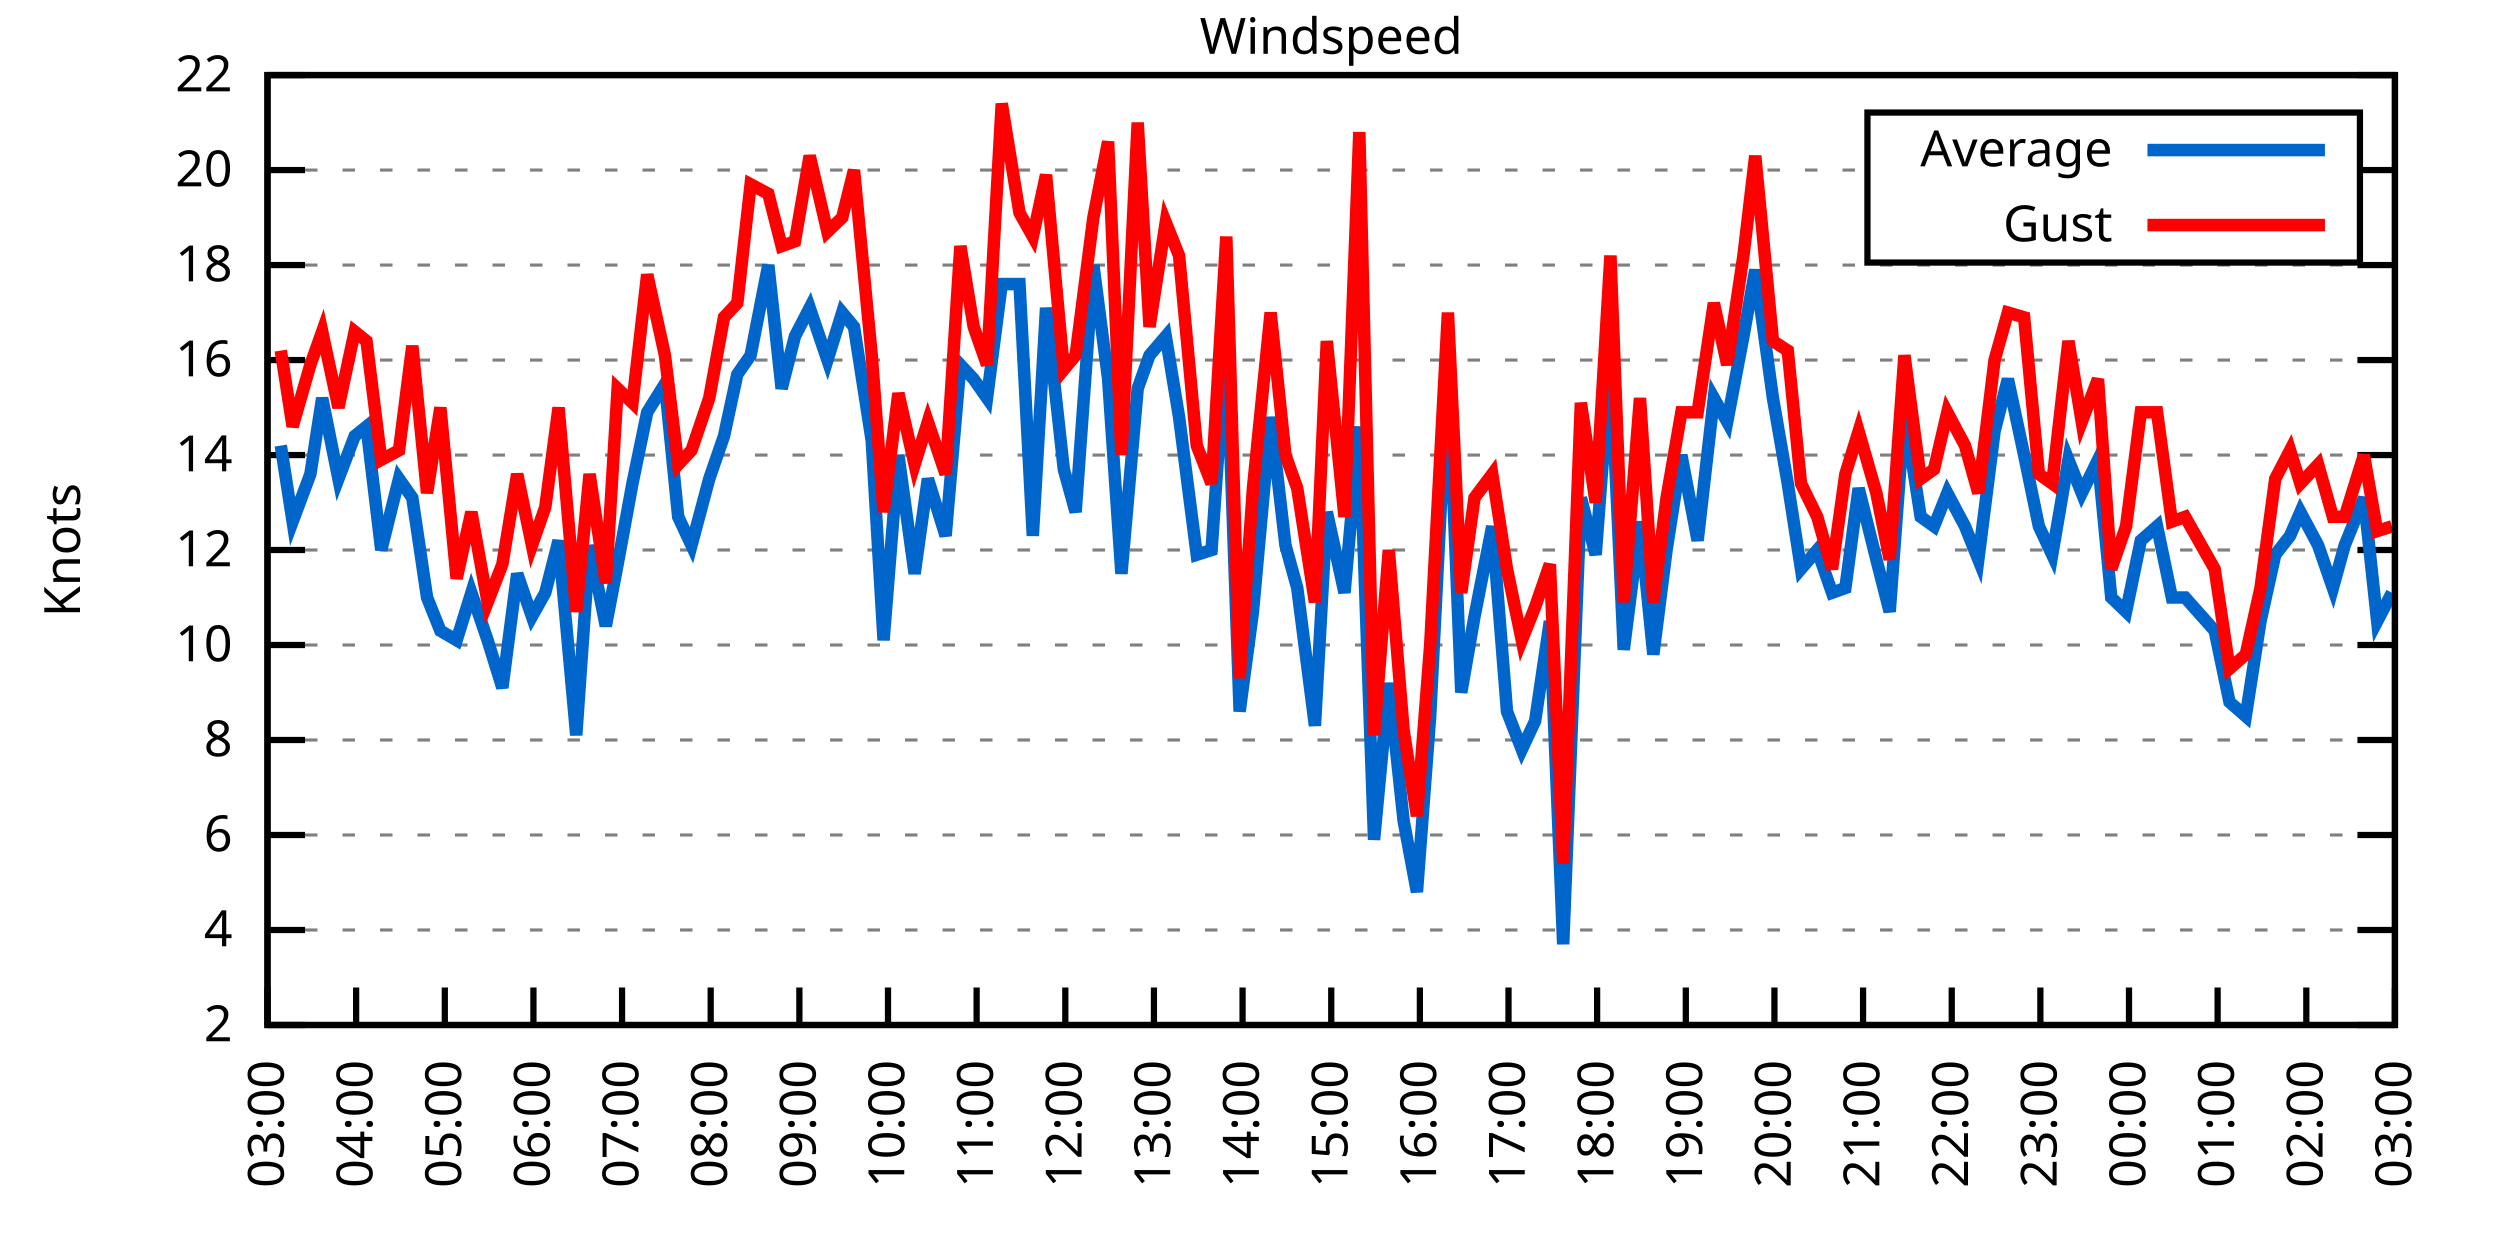
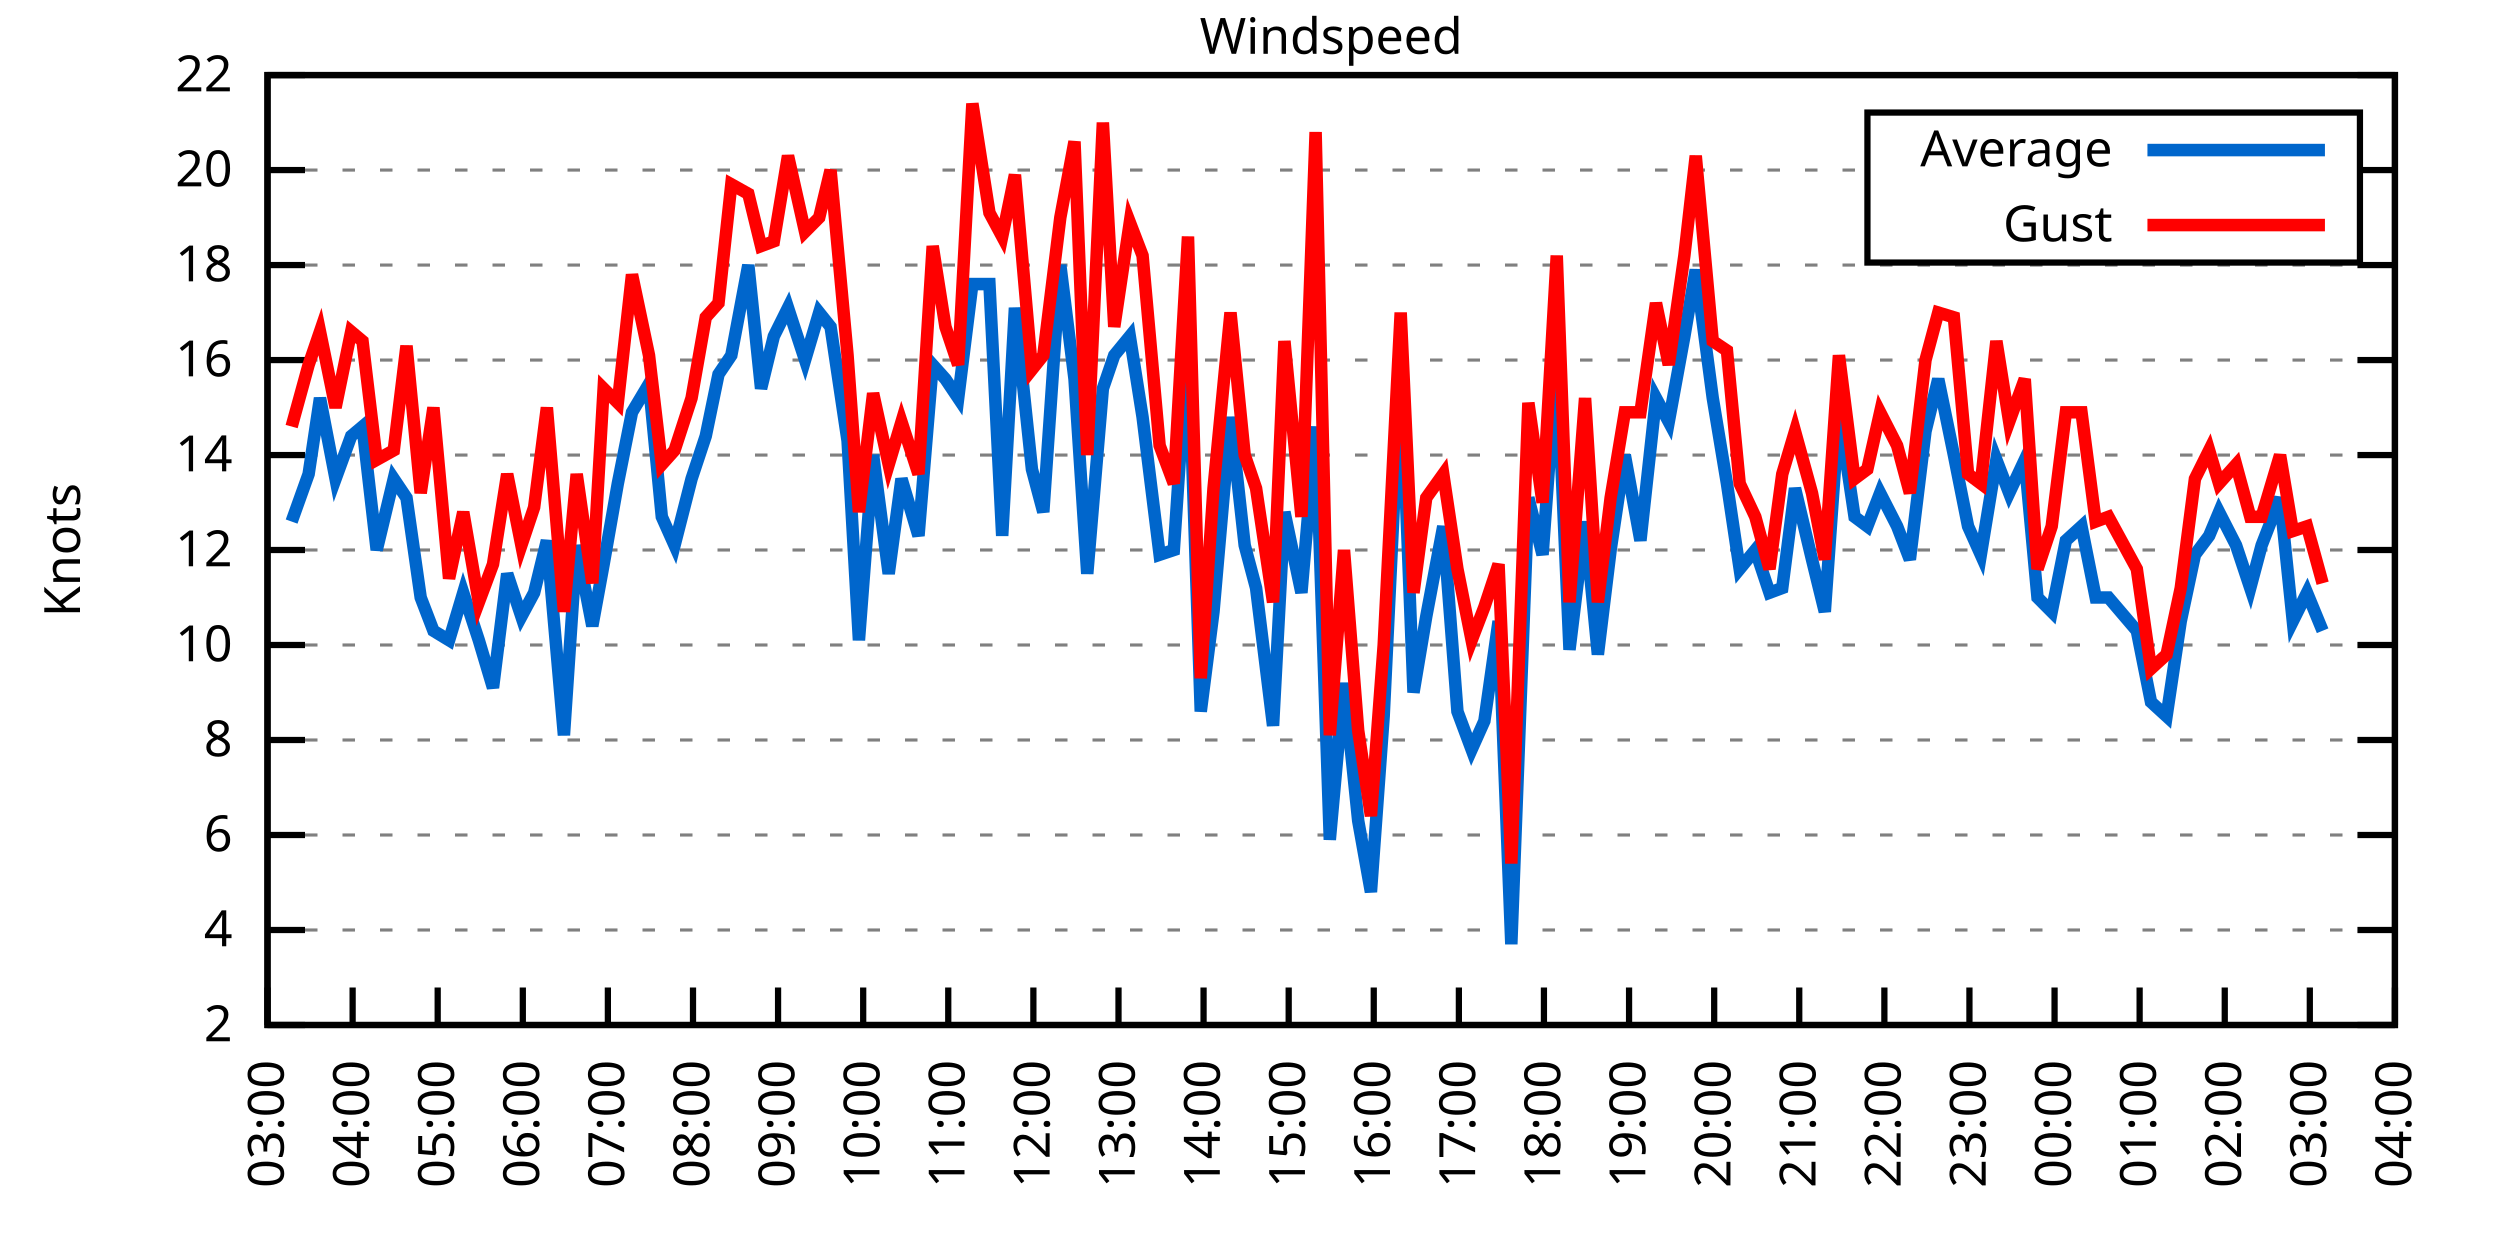
<svg xmlns="http://www.w3.org/2000/svg" xmlns:xlink="http://www.w3.org/1999/xlink" width="400" height="200" viewBox="0 0 400 200">
  <g id="gnuplot_canvas">
    <rect x="0" y="0" width="400" height="200" fill="none" />
    <defs>
      <circle id="gpDot" r="0.5" stroke-width="0.5" stroke="currentColor" />
      <path id="gpPt0" stroke-width="0.333" stroke="currentColor" d="M-1,0 h2 M0,-1 v2" />
      <path id="gpPt1" stroke-width="0.333" stroke="currentColor" d="M-1,-1 L1,1 M1,-1 L-1,1" />
      <path id="gpPt2" stroke-width="0.333" stroke="currentColor" d="M-1,0 L1,0 M0,-1 L0,1 M-1,-1 L1,1 M-1,1 L1,-1" />
      <rect id="gpPt3" stroke-width="0.333" stroke="currentColor" x="-1" y="-1" width="2" height="2" />
      <rect id="gpPt4" stroke-width="0.333" stroke="currentColor" fill="currentColor" x="-1" y="-1" width="2" height="2" />
      <circle id="gpPt5" stroke-width="0.333" stroke="currentColor" cx="0" cy="0" r="1" />
      <use xlink:href="#gpPt5" id="gpPt6" fill="currentColor" stroke="none" />
      <path id="gpPt7" stroke-width="0.333" stroke="currentColor" d="M0,-1.33 L-1.33,0.67 L1.33,0.67 z" />
      <use xlink:href="#gpPt7" id="gpPt8" fill="currentColor" stroke="none" />
      <use xlink:href="#gpPt7" id="gpPt9" stroke="currentColor" transform="rotate(180)" />
      <use xlink:href="#gpPt9" id="gpPt10" fill="currentColor" stroke="none" />
      <use xlink:href="#gpPt3" id="gpPt11" stroke="currentColor" transform="rotate(45)" />
      <use xlink:href="#gpPt11" id="gpPt12" fill="currentColor" stroke="none" />
      <path id="gpPt13" stroke-width="0.333" stroke="currentColor" d="M0,1.330 L1.265,0.411 L0.782,-1.067 L-0.782,-1.076 L-1.265,0.411 z" />
      <use xlink:href="#gpPt13" id="gpPt14" fill="currentColor" stroke="none" />
      <filter id="textbox" filterUnits="objectBoundingBox" x="0" y="0" height="1" width="1">
        <feFlood flood-color="white" flood-opacity="1" result="bgnd" />
        <feComposite in="SourceGraphic" in2="bgnd" operator="atop" />
      </filter>
      <filter id="greybox" filterUnits="objectBoundingBox" x="0" y="0" height="1" width="1">
        <feFlood flood-color="lightgrey" flood-opacity="1" result="grey" />
        <feComposite in="SourceGraphic" in2="grey" operator="atop" />
      </filter>
    </defs>
    <g fill="none" color="white" stroke="currentColor" stroke-width="1.00" stroke-linecap="butt" stroke-linejoin="miter">
</g>
    <g fill="none" color="black" stroke="currentColor" stroke-width="1.00" stroke-linecap="butt" stroke-linejoin="miter">
      <g stroke="none" shape-rendering="crispEdges">
        <polygon fill="rgb(255, 255, 255)" points="42.80,164.00 383.18,164.00 383.18,12.02 42.80,12.02 " />
      </g>
    </g>
    <g fill="none" color="black" stroke="currentColor" stroke-width="1.00" stroke-linecap="butt" stroke-linejoin="miter">
</g>
    <g fill="none" color="black" stroke="black" stroke-width="0.50" stroke-linecap="butt" stroke-linejoin="miter">
</g>
    <g fill="none" color="gray" stroke="currentColor" stroke-width="0.50" stroke-linecap="butt" stroke-linejoin="miter">
      <path stroke="gray" stroke-dasharray="2,4" class="gridline" d="M42.80,164.00 L383.19,164.00  " />
    </g>
    <g fill="none" color="gray" stroke="gray" stroke-width="1.00" stroke-linecap="butt" stroke-linejoin="miter">
</g>
    <g fill="none" color="black" stroke="currentColor" stroke-width="1.00" stroke-linecap="butt" stroke-linejoin="miter">
      <path stroke="black" d="M42.80,164.00 L48.80,164.00 M383.19,164.00 L377.19,164.00  " />
      <g transform="translate(37.20,166.60)" stroke="none" fill="black" font-family="Sans" font-size="8.00" text-anchor="end">
        <text>
          <tspan font-family="Sans"> 2</tspan>
        </text>
      </g>
    </g>
    <g fill="none" color="black" stroke="currentColor" stroke-width="1.00" stroke-linecap="butt" stroke-linejoin="miter">
</g>
    <g fill="none" color="black" stroke="black" stroke-width="0.50" stroke-linecap="butt" stroke-linejoin="miter">
</g>
    <g fill="none" color="gray" stroke="currentColor" stroke-width="0.50" stroke-linecap="butt" stroke-linejoin="miter">
      <path stroke="gray" stroke-dasharray="2,4" class="gridline" d="M42.80,148.80 L383.19,148.80  " />
    </g>
    <g fill="none" color="gray" stroke="gray" stroke-width="1.00" stroke-linecap="butt" stroke-linejoin="miter">
</g>
    <g fill="none" color="black" stroke="currentColor" stroke-width="1.00" stroke-linecap="butt" stroke-linejoin="miter">
      <path stroke="black" d="M42.80,148.80 L48.80,148.80 M383.19,148.80 L377.19,148.80  " />
      <g transform="translate(37.20,151.40)" stroke="none" fill="black" font-family="Sans" font-size="8.00" text-anchor="end">
        <text>
          <tspan font-family="Sans"> 4</tspan>
        </text>
      </g>
    </g>
    <g fill="none" color="black" stroke="currentColor" stroke-width="1.00" stroke-linecap="butt" stroke-linejoin="miter">
</g>
    <g fill="none" color="black" stroke="black" stroke-width="0.50" stroke-linecap="butt" stroke-linejoin="miter">
</g>
    <g fill="none" color="gray" stroke="currentColor" stroke-width="0.50" stroke-linecap="butt" stroke-linejoin="miter">
      <path stroke="gray" stroke-dasharray="2,4" class="gridline" d="M42.80,133.60 L383.19,133.60  " />
    </g>
    <g fill="none" color="gray" stroke="gray" stroke-width="1.00" stroke-linecap="butt" stroke-linejoin="miter">
</g>
    <g fill="none" color="black" stroke="currentColor" stroke-width="1.00" stroke-linecap="butt" stroke-linejoin="miter">
      <path stroke="black" d="M42.80,133.60 L48.80,133.60 M383.19,133.60 L377.19,133.60  " />
      <g transform="translate(37.20,136.20)" stroke="none" fill="black" font-family="Sans" font-size="8.00" text-anchor="end">
        <text>
          <tspan font-family="Sans"> 6</tspan>
        </text>
      </g>
    </g>
    <g fill="none" color="black" stroke="currentColor" stroke-width="1.00" stroke-linecap="butt" stroke-linejoin="miter">
</g>
    <g fill="none" color="black" stroke="black" stroke-width="0.50" stroke-linecap="butt" stroke-linejoin="miter">
</g>
    <g fill="none" color="gray" stroke="currentColor" stroke-width="0.50" stroke-linecap="butt" stroke-linejoin="miter">
      <path stroke="gray" stroke-dasharray="2,4" class="gridline" d="M42.80,118.40 L383.19,118.40  " />
    </g>
    <g fill="none" color="gray" stroke="gray" stroke-width="1.00" stroke-linecap="butt" stroke-linejoin="miter">
</g>
    <g fill="none" color="black" stroke="currentColor" stroke-width="1.00" stroke-linecap="butt" stroke-linejoin="miter">
      <path stroke="black" d="M42.80,118.40 L48.80,118.40 M383.19,118.40 L377.19,118.40  " />
      <g transform="translate(37.20,121.00)" stroke="none" fill="black" font-family="Sans" font-size="8.00" text-anchor="end">
        <text>
          <tspan font-family="Sans"> 8</tspan>
        </text>
      </g>
    </g>
    <g fill="none" color="black" stroke="currentColor" stroke-width="1.00" stroke-linecap="butt" stroke-linejoin="miter">
</g>
    <g fill="none" color="black" stroke="black" stroke-width="0.50" stroke-linecap="butt" stroke-linejoin="miter">
</g>
    <g fill="none" color="gray" stroke="currentColor" stroke-width="0.50" stroke-linecap="butt" stroke-linejoin="miter">
      <path stroke="gray" stroke-dasharray="2,4" class="gridline" d="M42.80,103.20 L383.19,103.20  " />
    </g>
    <g fill="none" color="gray" stroke="gray" stroke-width="1.00" stroke-linecap="butt" stroke-linejoin="miter">
</g>
    <g fill="none" color="black" stroke="currentColor" stroke-width="1.00" stroke-linecap="butt" stroke-linejoin="miter">
      <path stroke="black" d="M42.80,103.20 L48.80,103.20 M383.19,103.20 L377.19,103.20  " />
      <g transform="translate(37.20,105.80)" stroke="none" fill="black" font-family="Sans" font-size="8.00" text-anchor="end">
        <text>
          <tspan font-family="Sans"> 10</tspan>
        </text>
      </g>
    </g>
    <g fill="none" color="black" stroke="currentColor" stroke-width="1.00" stroke-linecap="butt" stroke-linejoin="miter">
</g>
    <g fill="none" color="black" stroke="black" stroke-width="0.50" stroke-linecap="butt" stroke-linejoin="miter">
</g>
    <g fill="none" color="gray" stroke="currentColor" stroke-width="0.50" stroke-linecap="butt" stroke-linejoin="miter">
      <path stroke="gray" stroke-dasharray="2,4" class="gridline" d="M42.80,88.00 L383.19,88.00  " />
    </g>
    <g fill="none" color="gray" stroke="gray" stroke-width="1.00" stroke-linecap="butt" stroke-linejoin="miter">
</g>
    <g fill="none" color="black" stroke="currentColor" stroke-width="1.00" stroke-linecap="butt" stroke-linejoin="miter">
      <path stroke="black" d="M42.80,88.00 L48.80,88.00 M383.19,88.00 L377.19,88.00  " />
      <g transform="translate(37.20,90.60)" stroke="none" fill="black" font-family="Sans" font-size="8.00" text-anchor="end">
        <text>
          <tspan font-family="Sans"> 12</tspan>
        </text>
      </g>
    </g>
    <g fill="none" color="black" stroke="currentColor" stroke-width="1.00" stroke-linecap="butt" stroke-linejoin="miter">
</g>
    <g fill="none" color="black" stroke="black" stroke-width="0.50" stroke-linecap="butt" stroke-linejoin="miter">
</g>
    <g fill="none" color="gray" stroke="currentColor" stroke-width="0.50" stroke-linecap="butt" stroke-linejoin="miter">
      <path stroke="gray" stroke-dasharray="2,4" class="gridline" d="M42.80,72.81 L383.19,72.81  " />
    </g>
    <g fill="none" color="gray" stroke="gray" stroke-width="1.00" stroke-linecap="butt" stroke-linejoin="miter">
</g>
    <g fill="none" color="black" stroke="currentColor" stroke-width="1.00" stroke-linecap="butt" stroke-linejoin="miter">
      <path stroke="black" d="M42.80,72.81 L48.80,72.81 M383.19,72.81 L377.19,72.81  " />
      <g transform="translate(37.20,75.41)" stroke="none" fill="black" font-family="Sans" font-size="8.00" text-anchor="end">
        <text>
          <tspan font-family="Sans"> 14</tspan>
        </text>
      </g>
    </g>
    <g fill="none" color="black" stroke="currentColor" stroke-width="1.00" stroke-linecap="butt" stroke-linejoin="miter">
</g>
    <g fill="none" color="black" stroke="black" stroke-width="0.50" stroke-linecap="butt" stroke-linejoin="miter">
</g>
    <g fill="none" color="gray" stroke="currentColor" stroke-width="0.50" stroke-linecap="butt" stroke-linejoin="miter">
      <path stroke="gray" stroke-dasharray="2,4" class="gridline" d="M42.80,57.61 L383.19,57.61  " />
    </g>
    <g fill="none" color="gray" stroke="gray" stroke-width="1.00" stroke-linecap="butt" stroke-linejoin="miter">
</g>
    <g fill="none" color="black" stroke="currentColor" stroke-width="1.00" stroke-linecap="butt" stroke-linejoin="miter">
      <path stroke="black" d="M42.80,57.61 L48.80,57.61 M383.19,57.61 L377.19,57.61  " />
      <g transform="translate(37.20,60.21)" stroke="none" fill="black" font-family="Sans" font-size="8.00" text-anchor="end">
        <text>
          <tspan font-family="Sans"> 16</tspan>
        </text>
      </g>
    </g>
    <g fill="none" color="black" stroke="currentColor" stroke-width="1.00" stroke-linecap="butt" stroke-linejoin="miter">
</g>
    <g fill="none" color="black" stroke="black" stroke-width="0.50" stroke-linecap="butt" stroke-linejoin="miter">
</g>
    <g fill="none" color="gray" stroke="currentColor" stroke-width="0.50" stroke-linecap="butt" stroke-linejoin="miter">
      <path stroke="gray" stroke-dasharray="2,4" class="gridline" d="M42.80,42.41 L383.19,42.41  " />
    </g>
    <g fill="none" color="gray" stroke="gray" stroke-width="1.00" stroke-linecap="butt" stroke-linejoin="miter">
</g>
    <g fill="none" color="black" stroke="currentColor" stroke-width="1.00" stroke-linecap="butt" stroke-linejoin="miter">
      <path stroke="black" d="M42.80,42.41 L48.80,42.41 M383.19,42.41 L377.19,42.41  " />
      <g transform="translate(37.20,45.01)" stroke="none" fill="black" font-family="Sans" font-size="8.00" text-anchor="end">
        <text>
          <tspan font-family="Sans"> 18</tspan>
        </text>
      </g>
    </g>
    <g fill="none" color="black" stroke="currentColor" stroke-width="1.00" stroke-linecap="butt" stroke-linejoin="miter">
</g>
    <g fill="none" color="black" stroke="black" stroke-width="0.50" stroke-linecap="butt" stroke-linejoin="miter">
</g>
    <g fill="none" color="gray" stroke="currentColor" stroke-width="0.50" stroke-linecap="butt" stroke-linejoin="miter">
      <path stroke="gray" stroke-dasharray="2,4" class="gridline" d="M42.80,27.21 L298.79,27.21 M377.59,27.21 L383.19,27.21  " />
    </g>
    <g fill="none" color="gray" stroke="gray" stroke-width="1.00" stroke-linecap="butt" stroke-linejoin="miter">
</g>
    <g fill="none" color="black" stroke="currentColor" stroke-width="1.00" stroke-linecap="butt" stroke-linejoin="miter">
      <path stroke="black" d="M42.80,27.21 L48.80,27.21 M383.19,27.21 L377.19,27.21  " />
      <g transform="translate(37.20,29.81)" stroke="none" fill="black" font-family="Sans" font-size="8.00" text-anchor="end">
        <text>
          <tspan font-family="Sans"> 20</tspan>
        </text>
      </g>
    </g>
    <g fill="none" color="black" stroke="currentColor" stroke-width="1.00" stroke-linecap="butt" stroke-linejoin="miter">
</g>
    <g fill="none" color="black" stroke="black" stroke-width="0.50" stroke-linecap="butt" stroke-linejoin="miter">
</g>
    <g fill="none" color="gray" stroke="currentColor" stroke-width="0.50" stroke-linecap="butt" stroke-linejoin="miter">
      <path stroke="gray" stroke-dasharray="2,4" class="gridline" d="M42.80,12.01 L383.19,12.01  " />
    </g>
    <g fill="none" color="gray" stroke="gray" stroke-width="1.00" stroke-linecap="butt" stroke-linejoin="miter">
</g>
    <g fill="none" color="black" stroke="currentColor" stroke-width="1.00" stroke-linecap="butt" stroke-linejoin="miter">
      <path stroke="black" d="M42.80,12.01 L48.80,12.01 M383.19,12.01 L377.19,12.01  " />
      <g transform="translate(37.20,14.61)" stroke="none" fill="black" font-family="Sans" font-size="8.00" text-anchor="end">
        <text>
          <tspan font-family="Sans"> 22</tspan>
        </text>
      </g>
    </g>
    <g fill="none" color="black" stroke="currentColor" stroke-width="1.00" stroke-linecap="butt" stroke-linejoin="miter">
      <path stroke="black" d="M42.80,164.00 L42.80,158.00  " />
      <g transform="translate(45.40,169.60) rotate(270.00)" stroke="none" fill="black" font-family="Sans" font-size="8.00" text-anchor="end">
        <text>
          <tspan font-family="Sans">03:00</tspan>
        </text>
      </g>
    </g>
    <g fill="none" color="black" stroke="currentColor" stroke-width="1.00" stroke-linecap="butt" stroke-linejoin="miter">
-       <path stroke="black" d="M56.98,164.00 L56.98,158.00  " />
-       <g transform="translate(59.58,169.60) rotate(270.00)" stroke="none" fill="black" font-family="Sans" font-size="8.00" text-anchor="end">
+       <path stroke="black" d="M56.42,164.00 L56.42,158.00  " />
+       <g transform="translate(59.02,169.60) rotate(270.00)" stroke="none" fill="black" font-family="Sans" font-size="8.00" text-anchor="end">
        <text>
          <tspan font-family="Sans">04:00</tspan>
        </text>
      </g>
    </g>
    <g fill="none" color="black" stroke="currentColor" stroke-width="1.00" stroke-linecap="butt" stroke-linejoin="miter">
-       <path stroke="black" d="M71.17,164.00 L71.17,158.00  " />
-       <g transform="translate(73.77,169.60) rotate(270.00)" stroke="none" fill="black" font-family="Sans" font-size="8.00" text-anchor="end">
+       <path stroke="black" d="M70.03,164.00 L70.03,158.00  " />
+       <g transform="translate(72.63,169.60) rotate(270.00)" stroke="none" fill="black" font-family="Sans" font-size="8.00" text-anchor="end">
        <text>
          <tspan font-family="Sans">05:00</tspan>
        </text>
      </g>
    </g>
    <g fill="none" color="black" stroke="currentColor" stroke-width="1.00" stroke-linecap="butt" stroke-linejoin="miter">
-       <path stroke="black" d="M85.35,164.00 L85.35,158.00  " />
-       <g transform="translate(87.95,169.60) rotate(270.00)" stroke="none" fill="black" font-family="Sans" font-size="8.00" text-anchor="end">
+       <path stroke="black" d="M83.65,164.00 L83.65,158.00  " />
+       <g transform="translate(86.25,169.60) rotate(270.00)" stroke="none" fill="black" font-family="Sans" font-size="8.00" text-anchor="end">
        <text>
          <tspan font-family="Sans">06:00</tspan>
        </text>
      </g>
    </g>
    <g fill="none" color="black" stroke="currentColor" stroke-width="1.00" stroke-linecap="butt" stroke-linejoin="miter">
-       <path stroke="black" d="M99.53,164.00 L99.53,158.00  " />
-       <g transform="translate(102.13,169.60) rotate(270.00)" stroke="none" fill="black" font-family="Sans" font-size="8.00" text-anchor="end">
+       <path stroke="black" d="M97.26,164.00 L97.26,158.00  " />
+       <g transform="translate(99.86,169.60) rotate(270.00)" stroke="none" fill="black" font-family="Sans" font-size="8.00" text-anchor="end">
        <text>
          <tspan font-family="Sans">07:00</tspan>
        </text>
      </g>
    </g>
    <g fill="none" color="black" stroke="currentColor" stroke-width="1.00" stroke-linecap="butt" stroke-linejoin="miter">
-       <path stroke="black" d="M113.71,164.00 L113.71,158.00  " />
-       <g transform="translate(116.31,169.60) rotate(270.00)" stroke="none" fill="black" font-family="Sans" font-size="8.00" text-anchor="end">
+       <path stroke="black" d="M110.88,164.00 L110.88,158.00  " />
+       <g transform="translate(113.48,169.60) rotate(270.00)" stroke="none" fill="black" font-family="Sans" font-size="8.00" text-anchor="end">
        <text>
          <tspan font-family="Sans">08:00</tspan>
        </text>
      </g>
    </g>
    <g fill="none" color="black" stroke="currentColor" stroke-width="1.00" stroke-linecap="butt" stroke-linejoin="miter">
-       <path stroke="black" d="M127.90,164.00 L127.90,158.00  " />
-       <g transform="translate(130.50,169.60) rotate(270.00)" stroke="none" fill="black" font-family="Sans" font-size="8.00" text-anchor="end">
+       <path stroke="black" d="M124.49,164.00 L124.49,158.00  " />
+       <g transform="translate(127.09,169.60) rotate(270.00)" stroke="none" fill="black" font-family="Sans" font-size="8.00" text-anchor="end">
        <text>
          <tspan font-family="Sans">09:00</tspan>
        </text>
      </g>
    </g>
    <g fill="none" color="black" stroke="currentColor" stroke-width="1.00" stroke-linecap="butt" stroke-linejoin="miter">
-       <path stroke="black" d="M142.08,164.00 L142.08,158.00  " />
-       <g transform="translate(144.68,169.60) rotate(270.00)" stroke="none" fill="black" font-family="Sans" font-size="8.00" text-anchor="end">
+       <path stroke="black" d="M138.11,164.00 L138.11,158.00  " />
+       <g transform="translate(140.71,169.60) rotate(270.00)" stroke="none" fill="black" font-family="Sans" font-size="8.00" text-anchor="end">
        <text>
          <tspan font-family="Sans">10:00</tspan>
        </text>
      </g>
    </g>
    <g fill="none" color="black" stroke="currentColor" stroke-width="1.00" stroke-linecap="butt" stroke-linejoin="miter">
-       <path stroke="black" d="M156.26,164.00 L156.26,158.00  " />
-       <g transform="translate(158.86,169.60) rotate(270.00)" stroke="none" fill="black" font-family="Sans" font-size="8.00" text-anchor="end">
+       <path stroke="black" d="M151.72,164.00 L151.72,158.00  " />
+       <g transform="translate(154.32,169.60) rotate(270.00)" stroke="none" fill="black" font-family="Sans" font-size="8.00" text-anchor="end">
        <text>
          <tspan font-family="Sans">11:00</tspan>
        </text>
      </g>
    </g>
    <g fill="none" color="black" stroke="currentColor" stroke-width="1.00" stroke-linecap="butt" stroke-linejoin="miter">
-       <path stroke="black" d="M170.45,164.00 L170.45,158.00  " />
-       <g transform="translate(173.05,169.60) rotate(270.00)" stroke="none" fill="black" font-family="Sans" font-size="8.00" text-anchor="end">
+       <path stroke="black" d="M165.34,164.00 L165.34,158.00  " />
+       <g transform="translate(167.94,169.60) rotate(270.00)" stroke="none" fill="black" font-family="Sans" font-size="8.00" text-anchor="end">
        <text>
          <tspan font-family="Sans">12:00</tspan>
        </text>
      </g>
    </g>
    <g fill="none" color="black" stroke="currentColor" stroke-width="1.00" stroke-linecap="butt" stroke-linejoin="miter">
-       <path stroke="black" d="M184.63,164.00 L184.63,158.00  " />
-       <g transform="translate(187.23,169.60) rotate(270.00)" stroke="none" fill="black" font-family="Sans" font-size="8.00" text-anchor="end">
+       <path stroke="black" d="M178.96,164.00 L178.96,158.00  " />
+       <g transform="translate(181.56,169.60) rotate(270.00)" stroke="none" fill="black" font-family="Sans" font-size="8.00" text-anchor="end">
        <text>
          <tspan font-family="Sans">13:00</tspan>
        </text>
      </g>
    </g>
    <g fill="none" color="black" stroke="currentColor" stroke-width="1.00" stroke-linecap="butt" stroke-linejoin="miter">
-       <path stroke="black" d="M198.81,164.00 L198.81,158.00  " />
-       <g transform="translate(201.41,169.60) rotate(270.00)" stroke="none" fill="black" font-family="Sans" font-size="8.00" text-anchor="end">
+       <path stroke="black" d="M192.57,164.00 L192.57,158.00  " />
+       <g transform="translate(195.17,169.60) rotate(270.00)" stroke="none" fill="black" font-family="Sans" font-size="8.00" text-anchor="end">
        <text>
          <tspan font-family="Sans">14:00</tspan>
        </text>
      </g>
    </g>
    <g fill="none" color="black" stroke="currentColor" stroke-width="1.00" stroke-linecap="butt" stroke-linejoin="miter">
-       <path stroke="black" d="M213.00,164.00 L213.00,158.00  " />
-       <g transform="translate(215.60,169.60) rotate(270.00)" stroke="none" fill="black" font-family="Sans" font-size="8.00" text-anchor="end">
+       <path stroke="black" d="M206.19,164.00 L206.19,158.00  " />
+       <g transform="translate(208.79,169.60) rotate(270.00)" stroke="none" fill="black" font-family="Sans" font-size="8.00" text-anchor="end">
        <text>
          <tspan font-family="Sans">15:00</tspan>
        </text>
      </g>
    </g>
    <g fill="none" color="black" stroke="currentColor" stroke-width="1.00" stroke-linecap="butt" stroke-linejoin="miter">
-       <path stroke="black" d="M227.18,164.00 L227.18,158.00  " />
-       <g transform="translate(229.78,169.60) rotate(270.00)" stroke="none" fill="black" font-family="Sans" font-size="8.00" text-anchor="end">
+       <path stroke="black" d="M219.80,164.00 L219.80,158.00  " />
+       <g transform="translate(222.40,169.60) rotate(270.00)" stroke="none" fill="black" font-family="Sans" font-size="8.00" text-anchor="end">
        <text>
          <tspan font-family="Sans">16:00</tspan>
        </text>
      </g>
    </g>
    <g fill="none" color="black" stroke="currentColor" stroke-width="1.00" stroke-linecap="butt" stroke-linejoin="miter">
-       <path stroke="black" d="M241.36,164.00 L241.36,158.00  " />
-       <g transform="translate(243.96,169.60) rotate(270.00)" stroke="none" fill="black" font-family="Sans" font-size="8.00" text-anchor="end">
+       <path stroke="black" d="M233.42,164.00 L233.42,158.00  " />
+       <g transform="translate(236.02,169.60) rotate(270.00)" stroke="none" fill="black" font-family="Sans" font-size="8.00" text-anchor="end">
        <text>
          <tspan font-family="Sans">17:00</tspan>
        </text>
      </g>
    </g>
    <g fill="none" color="black" stroke="currentColor" stroke-width="1.00" stroke-linecap="butt" stroke-linejoin="miter">
-       <path stroke="black" d="M255.54,164.00 L255.54,158.00  " />
-       <g transform="translate(258.14,169.60) rotate(270.00)" stroke="none" fill="black" font-family="Sans" font-size="8.00" text-anchor="end">
+       <path stroke="black" d="M247.03,164.00 L247.03,158.00  " />
+       <g transform="translate(249.63,169.60) rotate(270.00)" stroke="none" fill="black" font-family="Sans" font-size="8.00" text-anchor="end">
        <text>
          <tspan font-family="Sans">18:00</tspan>
        </text>
      </g>
    </g>
    <g fill="none" color="black" stroke="currentColor" stroke-width="1.00" stroke-linecap="butt" stroke-linejoin="miter">
-       <path stroke="black" d="M269.73,164.00 L269.73,158.00  " />
-       <g transform="translate(272.33,169.60) rotate(270.00)" stroke="none" fill="black" font-family="Sans" font-size="8.00" text-anchor="end">
+       <path stroke="black" d="M260.65,164.00 L260.65,158.00  " />
+       <g transform="translate(263.25,169.60) rotate(270.00)" stroke="none" fill="black" font-family="Sans" font-size="8.00" text-anchor="end">
        <text>
          <tspan font-family="Sans">19:00</tspan>
        </text>
      </g>
    </g>
    <g fill="none" color="black" stroke="currentColor" stroke-width="1.00" stroke-linecap="butt" stroke-linejoin="miter">
-       <path stroke="black" d="M283.91,164.00 L283.91,158.00  " />
-       <g transform="translate(286.51,169.60) rotate(270.00)" stroke="none" fill="black" font-family="Sans" font-size="8.00" text-anchor="end">
+       <path stroke="black" d="M274.27,164.00 L274.27,158.00  " />
+       <g transform="translate(276.87,169.60) rotate(270.00)" stroke="none" fill="black" font-family="Sans" font-size="8.00" text-anchor="end">
        <text>
          <tspan font-family="Sans">20:00</tspan>
        </text>
      </g>
    </g>
    <g fill="none" color="black" stroke="currentColor" stroke-width="1.00" stroke-linecap="butt" stroke-linejoin="miter">
-       <path stroke="black" d="M298.09,164.00 L298.09,158.00  " />
-       <g transform="translate(300.69,169.60) rotate(270.00)" stroke="none" fill="black" font-family="Sans" font-size="8.00" text-anchor="end">
+       <path stroke="black" d="M287.88,164.00 L287.88,158.00  " />
+       <g transform="translate(290.48,169.60) rotate(270.00)" stroke="none" fill="black" font-family="Sans" font-size="8.00" text-anchor="end">
        <text>
          <tspan font-family="Sans">21:00</tspan>
        </text>
      </g>
    </g>
    <g fill="none" color="black" stroke="currentColor" stroke-width="1.00" stroke-linecap="butt" stroke-linejoin="miter">
-       <path stroke="black" d="M312.28,164.00 L312.28,158.00  " />
-       <g transform="translate(314.88,169.60) rotate(270.00)" stroke="none" fill="black" font-family="Sans" font-size="8.00" text-anchor="end">
+       <path stroke="black" d="M301.50,164.00 L301.50,158.00  " />
+       <g transform="translate(304.10,169.60) rotate(270.00)" stroke="none" fill="black" font-family="Sans" font-size="8.00" text-anchor="end">
        <text>
          <tspan font-family="Sans">22:00</tspan>
        </text>
      </g>
    </g>
    <g fill="none" color="black" stroke="currentColor" stroke-width="1.00" stroke-linecap="butt" stroke-linejoin="miter">
-       <path stroke="black" d="M326.46,164.00 L326.46,158.00  " />
-       <g transform="translate(329.06,169.60) rotate(270.00)" stroke="none" fill="black" font-family="Sans" font-size="8.00" text-anchor="end">
+       <path stroke="black" d="M315.11,164.00 L315.11,158.00  " />
+       <g transform="translate(317.71,169.60) rotate(270.00)" stroke="none" fill="black" font-family="Sans" font-size="8.00" text-anchor="end">
        <text>
          <tspan font-family="Sans">23:00</tspan>
        </text>
      </g>
    </g>
    <g fill="none" color="black" stroke="currentColor" stroke-width="1.00" stroke-linecap="butt" stroke-linejoin="miter">
-       <path stroke="black" d="M340.64,164.00 L340.64,158.00  " />
-       <g transform="translate(343.24,169.60) rotate(270.00)" stroke="none" fill="black" font-family="Sans" font-size="8.00" text-anchor="end">
+       <path stroke="black" d="M328.73,164.00 L328.73,158.00  " />
+       <g transform="translate(331.33,169.60) rotate(270.00)" stroke="none" fill="black" font-family="Sans" font-size="8.00" text-anchor="end">
        <text>
          <tspan font-family="Sans">00:00</tspan>
        </text>
      </g>
    </g>
    <g fill="none" color="black" stroke="currentColor" stroke-width="1.00" stroke-linecap="butt" stroke-linejoin="miter">
-       <path stroke="black" d="M354.82,164.00 L354.82,158.00  " />
-       <g transform="translate(357.42,169.60) rotate(270.00)" stroke="none" fill="black" font-family="Sans" font-size="8.00" text-anchor="end">
+       <path stroke="black" d="M342.34,164.00 L342.34,158.00  " />
+       <g transform="translate(344.94,169.60) rotate(270.00)" stroke="none" fill="black" font-family="Sans" font-size="8.00" text-anchor="end">
        <text>
          <tspan font-family="Sans">01:00</tspan>
        </text>
      </g>
    </g>
    <g fill="none" color="black" stroke="currentColor" stroke-width="1.00" stroke-linecap="butt" stroke-linejoin="miter">
-       <path stroke="black" d="M369.01,164.00 L369.01,158.00  " />
-       <g transform="translate(371.61,169.60) rotate(270.00)" stroke="none" fill="black" font-family="Sans" font-size="8.00" text-anchor="end">
+       <path stroke="black" d="M355.96,164.00 L355.96,158.00  " />
+       <g transform="translate(358.56,169.60) rotate(270.00)" stroke="none" fill="black" font-family="Sans" font-size="8.00" text-anchor="end">
        <text>
          <tspan font-family="Sans">02:00</tspan>
+         </text>
+       </g>
+     </g>
+     <g fill="none" color="black" stroke="currentColor" stroke-width="1.00" stroke-linecap="butt" stroke-linejoin="miter">
+       <path stroke="black" d="M369.57,164.00 L369.57,158.00  " />
+       <g transform="translate(372.17,169.60) rotate(270.00)" stroke="none" fill="black" font-family="Sans" font-size="8.00" text-anchor="end">
+         <text>
+           <tspan font-family="Sans">03:00</tspan>
        </text>
      </g>
    </g>
    <g fill="none" color="black" stroke="currentColor" stroke-width="1.00" stroke-linecap="butt" stroke-linejoin="miter">
      <path stroke="black" d="M383.19,164.00 L383.19,158.00  " />
      <g transform="translate(385.79,169.60) rotate(270.00)" stroke="none" fill="black" font-family="Sans" font-size="8.00" text-anchor="end">
        <text>
-           <tspan font-family="Sans">03:00</tspan>
+           <tspan font-family="Sans">04:00</tspan>
        </text>
      </g>
    </g>
    <g fill="none" color="black" stroke="currentColor" stroke-width="1.00" stroke-linecap="butt" stroke-linejoin="miter">
</g>
    <g fill="none" color="black" stroke="currentColor" stroke-width="1.00" stroke-linecap="butt" stroke-linejoin="miter">
      <path stroke="black" d="M42.80,12.01 L42.80,164.00 L383.19,164.00 L383.19,12.01 L42.80,12.01 Z  " />
    </g>
    <g fill="none" color="black" stroke="currentColor" stroke-width="1.00" stroke-linecap="butt" stroke-linejoin="miter">
</g>
    <g fill="none" color="black" stroke="currentColor" stroke-width="1.00" stroke-linecap="butt" stroke-linejoin="miter">
      <path stroke="black" d="M298.79,42.01 L298.79,18.01 L377.59,18.01 L377.59,42.01 L298.79,42.01 Z  " />
    </g>
    <g id="Windspeed_plot_1">
      <g fill="none" color="white" stroke="black" stroke-width="2.00" stroke-linecap="butt" stroke-linejoin="miter">
</g>
      <g fill="none" color="black" stroke="currentColor" stroke-width="2.00" stroke-linecap="butt" stroke-linejoin="miter">
        <g transform="translate(337.99,26.61)" stroke="none" fill="black" font-family="Sans" font-size="8.00" text-anchor="end">
          <text>
            <tspan font-family="Sans">Average</tspan>
          </text>
        </g>
      </g>
      <g fill="none" color="black" stroke="currentColor" stroke-width="2.00" stroke-linecap="butt" stroke-linejoin="miter">
-         <path stroke="rgb(  0, 102, 204)" d="M343.59,24.01 L371.99,24.01 M44.93,71.29 L46.82,83.45 L49.66,75.85 L51.55,63.69 L54.15,76.61 L56.75,69.77   L58.64,68.25 L61.00,88.00 L63.84,76.61 L65.97,79.65 L68.33,95.60 L70.46,100.92 L73.06,102.44 L75.42,94.84   L78.02,102.44 L80.38,110.04 L82.75,91.80 L85.11,98.64 L87.24,94.84 L89.37,86.49 L92.20,117.64 L94.33,87.25   L96.93,100.16 L98.82,90.28 L101.19,77.37 L103.55,65.97 L106.39,61.41 L108.51,82.69 L110.64,87.25 L113.48,76.61   L115.84,69.77 L117.97,59.89 L120.10,56.85 L122.93,42.41 L125.06,62.17 L127.19,53.81 L129.55,49.25 L132.39,57.61   L134.75,50.01 L136.64,52.29 L139.48,70.53 L141.37,102.44 L143.74,72.81 L146.34,91.80 L148.46,76.61 L151.30,85.73   L153.66,58.37 L155.79,60.65 L157.92,63.69 L160.28,45.45 L163.12,45.45 L165.25,85.73 L167.37,49.25 L170.21,75.09   L172.10,81.93 L174.94,42.41 L177.30,60.65 L179.43,91.80 L182.03,62.17 L183.92,56.85 L186.52,53.81 L188.65,66.73   L191.48,88.76 L193.85,88.00 L196.21,53.81 L198.34,113.84 L200.47,97.88 L203.30,66.73 L205.67,87.25 L207.56,94.08   L210.39,116.12 L212.29,81.93 L215.12,94.84 L217.49,68.25 L219.85,134.36 L222.21,109.28 L224.58,131.32 L226.71,142.72   L228.83,114.60 L231.67,58.37 L233.80,110.80 L235.92,98.64 L238.76,84.21 L241.12,113.84 L243.49,119.92 L245.62,115.36   L247.98,99.40 L250.11,151.08 L252.94,79.65 L255.31,88.76 L257.67,57.61 L259.80,103.96 L262.40,83.45 L264.53,104.72   L266.65,88.00 L269.02,72.81 L271.62,86.49 L274.22,63.69 L276.35,67.49 L278.95,53.81 L280.84,43.17 L283.67,63.69   L286.04,77.37 L288.16,91.04 L290.76,88.00 L293.13,94.84 L295.26,94.08 L297.38,78.13 L300.22,89.52 L302.35,97.88   L304.71,65.97 L307.31,82.69 L309.44,84.21 L311.57,78.89 L314.40,84.21 L316.53,89.52 L319.13,69.01 L321.26,60.65   L323.86,72.81 L326.22,84.21 L328.35,88.76 L330.95,73.57 L333.08,78.89 L335.68,73.57 L337.80,95.60 L340.17,97.88   L342.53,86.49 L345.13,84.21 L347.50,95.60 L349.62,95.60 L354.35,100.92 L356.72,112.32 L359.32,114.60 L361.68,99.40   L364.04,88.76 L366.41,85.73 L368.06,81.93 L370.90,87.25 L373.26,94.08 L375.15,87.25 L378.23,79.65 L380.35,99.40   L382.72,94.84  " />
+         <path stroke="rgb(  0, 102, 204)" d="M343.59,24.01 L371.99,24.01 M46.66,83.45 L49.38,75.85 L51.20,63.69 L53.69,76.61 L56.19,69.77 L58.00,68.25   L60.27,88.00 L63.00,76.61 L65.04,79.65 L67.31,95.60 L69.35,100.92 L71.85,102.44 L74.12,94.84 L76.61,102.44   L78.88,110.04 L81.15,91.80 L83.42,98.64 L85.46,94.84 L87.50,86.49 L90.23,117.64 L92.27,87.25 L94.77,100.16   L96.58,90.28 L98.85,77.37 L101.12,65.97 L103.84,61.41 L105.89,82.69 L107.93,87.25 L110.65,76.61 L112.92,69.77   L114.96,59.89 L117.01,56.85 L119.73,42.41 L121.77,62.17 L123.81,53.81 L126.08,49.25 L128.81,57.61 L131.07,50.01   L132.89,52.29 L135.61,70.53 L137.43,102.44 L139.70,72.81 L142.19,91.80 L144.24,76.61 L146.96,85.73 L149.23,58.37   L151.27,60.65 L153.31,63.69 L155.58,45.45 L158.31,45.45 L160.35,85.73 L162.39,49.25 L165.11,75.09 L166.93,81.93   L169.65,42.41 L171.92,60.65 L173.96,91.80 L176.46,62.17 L178.28,56.85 L180.77,53.81 L182.81,66.73 L185.54,88.76   L187.81,88.00 L190.08,53.81 L192.12,113.84 L194.16,97.88 L196.88,66.73 L199.15,87.25 L200.97,94.08 L203.69,116.12   L205.51,81.93 L208.23,94.84 L210.50,68.25 L212.77,134.36 L215.04,109.28 L217.31,131.32 L219.35,142.72 L221.39,114.60   L224.11,58.37 L226.16,110.80 L228.20,98.64 L230.92,84.21 L233.19,113.84 L235.46,119.92 L237.50,115.36 L239.77,99.40   L241.81,151.08 L244.54,79.65 L246.81,88.76 L249.08,57.61 L251.12,103.96 L253.61,83.45 L255.66,104.72 L257.70,88.00   L259.97,72.81 L262.47,86.49 L264.96,63.69 L267.00,67.49 L269.50,53.81 L271.32,43.17 L274.04,63.69 L276.31,77.37   L278.35,91.04 L280.85,88.00 L283.12,94.84 L285.16,94.08 L287.20,78.13 L289.92,89.52 L291.97,97.88 L294.23,65.97   L296.73,82.69 L298.77,84.21 L300.82,78.89 L303.54,84.21 L305.58,89.52 L308.08,69.01 L310.12,60.65 L312.62,72.81   L314.89,84.21 L316.93,88.76 L319.42,73.57 L321.47,78.89 L323.96,73.57 L326.00,95.60 L328.27,97.88 L330.54,86.49   L333.04,84.21 L335.31,95.60 L337.35,95.60 L341.89,100.92 L344.16,112.32 L346.65,114.60 L348.92,99.40 L351.19,88.76   L353.46,85.73 L355.05,81.93 L357.77,87.25 L360.04,94.08 L361.86,87.25 L364.81,79.65 L366.85,99.40 L369.12,94.84   L371.62,100.92  " />
      </g>
    </g>
    <g id="Windspeed_plot_2">
      <g fill="none" color="black" stroke="currentColor" stroke-width="2.00" stroke-linecap="butt" stroke-linejoin="miter">
        <g transform="translate(337.99,38.61)" stroke="none" fill="black" font-family="Sans" font-size="8.00" text-anchor="end">
          <text>
            <tspan font-family="Sans">Gust</tspan>
          </text>
        </g>
      </g>
      <g fill="none" color="black" stroke="currentColor" stroke-width="2.00" stroke-linecap="butt" stroke-linejoin="miter">
-         <path stroke="rgb(255,   0,   0)" d="M343.59,36.01 L371.99,36.01 M44.93,56.09 L46.82,68.25 L49.66,58.37 L51.55,53.05 L54.15,65.21 L56.75,53.05   L58.64,54.57 L61.00,73.57 L63.84,72.05 L65.97,55.33 L68.33,78.89 L70.46,65.21 L73.06,92.56 L75.42,81.93   L78.02,96.36 L80.38,90.28 L82.75,75.85 L85.11,87.25 L87.24,81.17 L89.37,65.21 L92.20,97.88 L94.33,75.85   L96.93,93.32 L98.82,62.17 L101.19,64.45 L103.55,43.93 L106.39,56.85 L108.51,74.33 L110.64,72.05 L113.48,63.69   L115.84,50.77 L117.97,48.49 L120.10,29.49 L122.93,31.01 L125.06,39.37 L127.19,38.61 L129.55,24.93 L132.39,37.09   L134.75,34.81 L136.64,27.21 L139.48,56.85 L141.37,81.93 L143.74,62.93 L146.34,74.33 L148.46,67.49 L151.30,75.85   L153.66,39.37 L155.79,52.29 L157.92,58.37 L160.28,16.57 L163.12,34.05 L165.25,37.85 L167.37,27.97 L170.21,59.13   L172.10,56.85 L174.94,34.81 L177.30,22.65 L179.43,72.81 L182.03,19.61 L183.92,52.29 L186.52,35.57 L188.65,40.89   L191.48,71.29 L193.85,77.37 L196.21,37.85 L198.34,108.52 L200.47,78.13 L203.30,50.01 L205.67,72.81 L207.56,78.13   L210.39,96.36 L212.29,54.57 L215.12,82.69 L217.49,21.13 L219.85,117.64 L222.21,88.00 L224.58,116.88 L226.71,130.56   L228.83,103.20 L231.67,50.01 L233.80,94.84 L235.92,79.65 L238.76,75.85 L241.12,91.04 L243.49,102.44 L245.62,97.12   L247.98,90.28 L250.11,138.16 L252.94,64.45 L255.31,80.41 L257.67,40.89 L259.80,96.36 L262.40,63.69 L264.53,96.36   L266.65,79.65 L269.02,65.97 L271.62,65.97 L274.22,48.49 L276.35,58.37 L278.95,40.89 L280.84,24.93 L283.67,54.57   L286.04,56.09 L288.16,77.37 L290.76,82.69 L293.13,91.04 L295.26,75.85 L297.38,69.01 L300.22,78.89 L302.35,89.52   L304.71,56.85 L307.31,76.61 L309.44,75.09 L311.57,65.97 L314.40,71.29 L316.53,78.89 L319.13,57.61 L321.26,50.01   L323.86,50.77 L326.22,75.85 L328.35,77.37 L330.95,54.57 L333.08,67.49 L335.68,60.65 L337.80,91.04 L340.17,84.21   L342.53,65.97 L345.13,65.97 L347.50,83.45 L349.62,82.69 L354.35,91.04 L356.72,107.00 L359.32,104.72 L361.68,94.08   L364.04,76.61 L366.41,72.05 L368.06,77.37 L370.90,74.33 L373.26,82.69 L375.15,82.69 L378.23,72.81 L380.35,84.97   L382.72,84.21  " />
+         <path stroke="rgb(255,   0,   0)" d="M343.59,36.01 L371.99,36.01 M46.66,68.25 L49.38,58.37 L51.20,53.05 L53.69,65.21 L56.19,53.05 L58.00,54.57   L60.27,73.57 L63.00,72.05 L65.04,55.33 L67.31,78.89 L69.35,65.21 L71.85,92.56 L74.12,81.93 L76.61,96.36   L78.88,90.28 L81.15,75.85 L83.42,87.25 L85.46,81.17 L87.50,65.21 L90.23,97.88 L92.27,75.85 L94.77,93.32   L96.58,62.17 L98.85,64.45 L101.12,43.93 L103.84,56.85 L105.89,74.33 L107.93,72.05 L110.65,63.69 L112.92,50.77   L114.96,48.49 L117.01,29.49 L119.73,31.01 L121.77,39.37 L123.81,38.61 L126.08,24.93 L128.81,37.09 L131.07,34.81   L132.89,27.21 L135.61,56.85 L137.43,81.93 L139.70,62.93 L142.19,74.33 L144.24,67.49 L146.96,75.85 L149.23,39.37   L151.27,52.29 L153.31,58.37 L155.58,16.57 L158.31,34.05 L160.35,37.85 L162.39,27.97 L165.11,59.13 L166.93,56.85   L169.65,34.81 L171.92,22.65 L173.96,72.81 L176.46,19.61 L178.28,52.29 L180.77,35.57 L182.81,40.89 L185.54,71.29   L187.81,77.37 L190.08,37.85 L192.12,108.52 L194.16,78.13 L196.88,50.01 L199.15,72.81 L200.97,78.13 L203.69,96.36   L205.51,54.57 L208.23,82.69 L210.50,21.13 L212.77,117.64 L215.04,88.00 L217.31,116.88 L219.35,130.56 L221.39,103.20   L224.11,50.01 L226.16,94.84 L228.20,79.65 L230.92,75.85 L233.19,91.04 L235.46,102.44 L237.50,97.12 L239.77,90.28   L241.81,138.16 L244.54,64.45 L246.81,80.41 L249.08,40.89 L251.12,96.36 L253.61,63.69 L255.66,96.36 L257.70,79.65   L259.97,65.97 L262.47,65.97 L264.96,48.49 L267.00,58.37 L269.50,40.89 L271.32,24.93 L274.04,54.57 L276.31,56.09   L278.35,77.37 L280.85,82.69 L283.12,91.04 L285.16,75.85 L287.20,69.01 L289.92,78.89 L291.97,89.52 L294.23,56.85   L296.73,76.61 L298.77,75.09 L300.82,65.97 L303.54,71.29 L305.58,78.89 L308.08,57.61 L310.12,50.01 L312.62,50.77   L314.89,75.85 L316.93,77.37 L319.42,54.57 L321.47,67.49 L323.96,60.65 L326.00,91.04 L328.27,84.21 L330.54,65.97   L333.04,65.97 L335.31,83.45 L337.35,82.69 L341.89,91.04 L344.16,107.00 L346.65,104.72 L348.92,94.08 L351.19,76.61   L353.46,72.05 L355.05,77.37 L357.77,74.33 L360.04,82.69 L361.86,82.69 L364.81,72.81 L366.85,84.97 L369.12,84.21   L371.62,93.32  " />
      </g>
    </g>
    <g fill="none" color="black" stroke="currentColor" stroke-width="2.00" stroke-linecap="butt" stroke-linejoin="miter">
</g>
    <g fill="none" color="black" stroke="black" stroke-width="1.00" stroke-linecap="butt" stroke-linejoin="miter">
</g>
    <g fill="none" color="black" stroke="currentColor" stroke-width="1.00" stroke-linecap="butt" stroke-linejoin="miter">
      <path stroke="black" d="M42.80,12.01 L42.80,164.00 L383.19,164.00 L383.19,12.01 L42.80,12.01 Z  " />
      <g transform="translate(12.80,88.01) rotate(270.00)" stroke="none" fill="black" font-family="Sans" font-size="8.00" text-anchor="middle">
        <text>
          <tspan font-family="Sans">Knots</tspan>
        </text>
      </g>
    </g>
    <g fill="none" color="black" stroke="currentColor" stroke-width="1.00" stroke-linecap="butt" stroke-linejoin="miter">
</g>
    <g fill="none" color="black" stroke="currentColor" stroke-width="1.00" stroke-linecap="butt" stroke-linejoin="miter">
      <g transform="translate(212.99,8.61)" stroke="none" fill="black" font-family="Sans" font-size="8.00" text-anchor="middle">
        <text>
          <tspan font-family="Sans">Windspeed</tspan>
        </text>
      </g>
    </g>
    <g fill="none" color="black" stroke="currentColor" stroke-width="1.00" stroke-linecap="butt" stroke-linejoin="miter">
</g>
  </g>
</svg>
